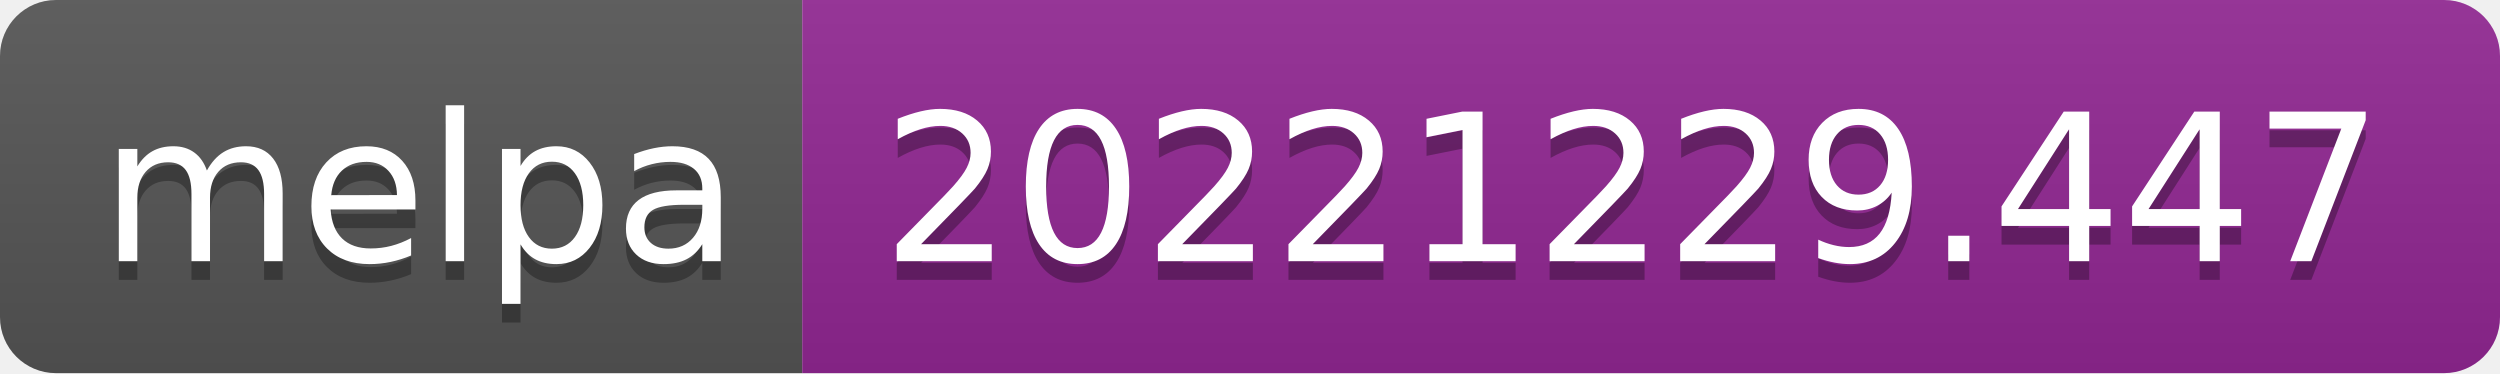
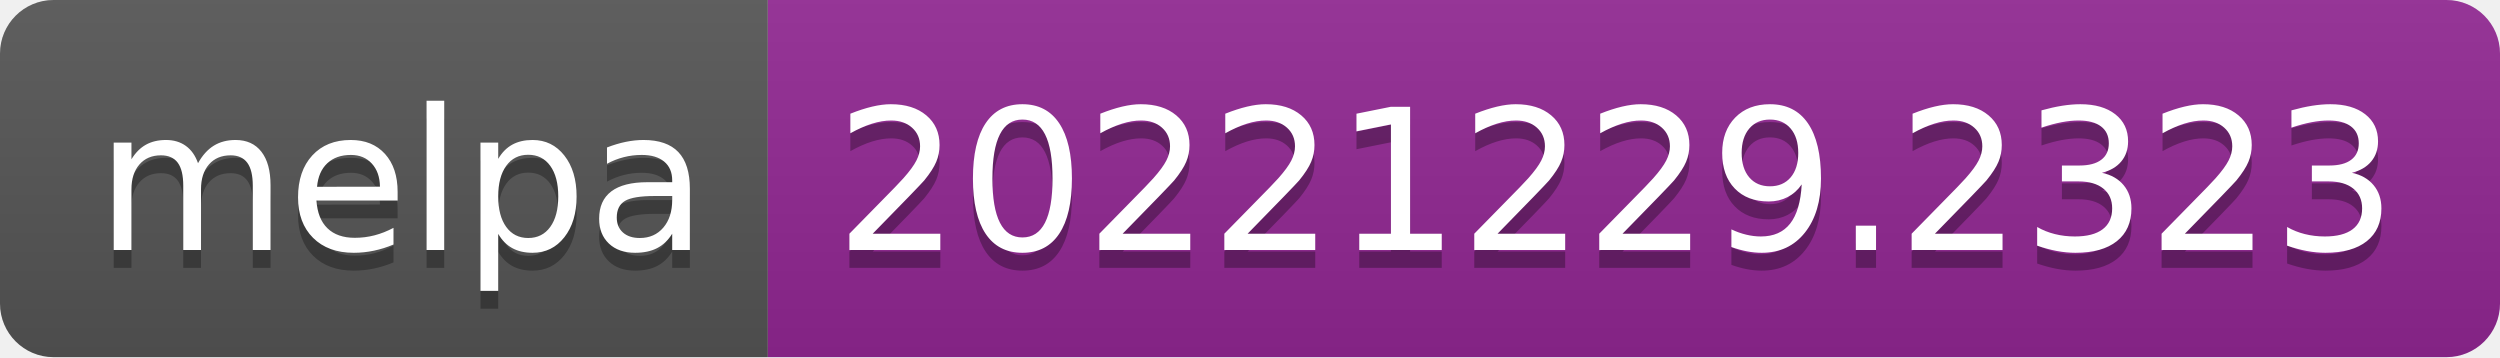
- <svg xmlns="http://www.w3.org/2000/svg" width="134" height="20" role="img" aria-label="melpa: 20221229.447">
+ <svg xmlns="http://www.w3.org/2000/svg" width="140" height="20" role="img" aria-label="melpa: 20221229.2323">
  <linearGradient id="s" x2="0" y2="100%">
    <stop offset="0" stop-color="#bbb" stop-opacity=".1" />
    <stop offset="1" stop-opacity=".1" />
  </linearGradient>
  <clipPath id="r">
-     <rect width="134" height="20" rx="3" fill="#fff" />
+     <rect width="140" height="20" rx="3" fill="#fff" />
  </clipPath>
  <g clip-path="url(#r)">
    <rect width="43" height="20" fill="#555" />
-     <rect x="43" width="91" height="20" fill="#922793" />
-     <rect width="134" height="20" fill="url(#s)" />
+     <rect x="43" width="97" height="20" fill="#922793" />
+     <rect width="140" height="20" fill="url(#s)" />
  </g>
  <g fill="#fff" text-anchor="middle" font-family="Verdana,Geneva,DejaVu Sans,sans-serif" text-rendering="geometricPrecision" font-size="110">
    <text aria-hidden="true" x="225" y="150" fill="#010101" fill-opacity=".3" transform="scale(.1)" textLength="330">melpa</text>
    <text x="225" y="140" transform="scale(.1)" fill="#fff" textLength="330">melpa</text>
-     <text aria-hidden="true" x="875" y="150" fill="#010101" fill-opacity=".3" transform="scale(.1)" textLength="810">20221229.447</text>
-     <text x="875" y="140" transform="scale(.1)" fill="#fff" textLength="810">20221229.447</text>
+     <text aria-hidden="true" x="905" y="150" fill="#010101" fill-opacity=".3" transform="scale(.1)" textLength="870">20221229.2323</text>
+     <text x="905" y="140" transform="scale(.1)" fill="#fff" textLength="870">20221229.2323</text>
  </g>
</svg>
